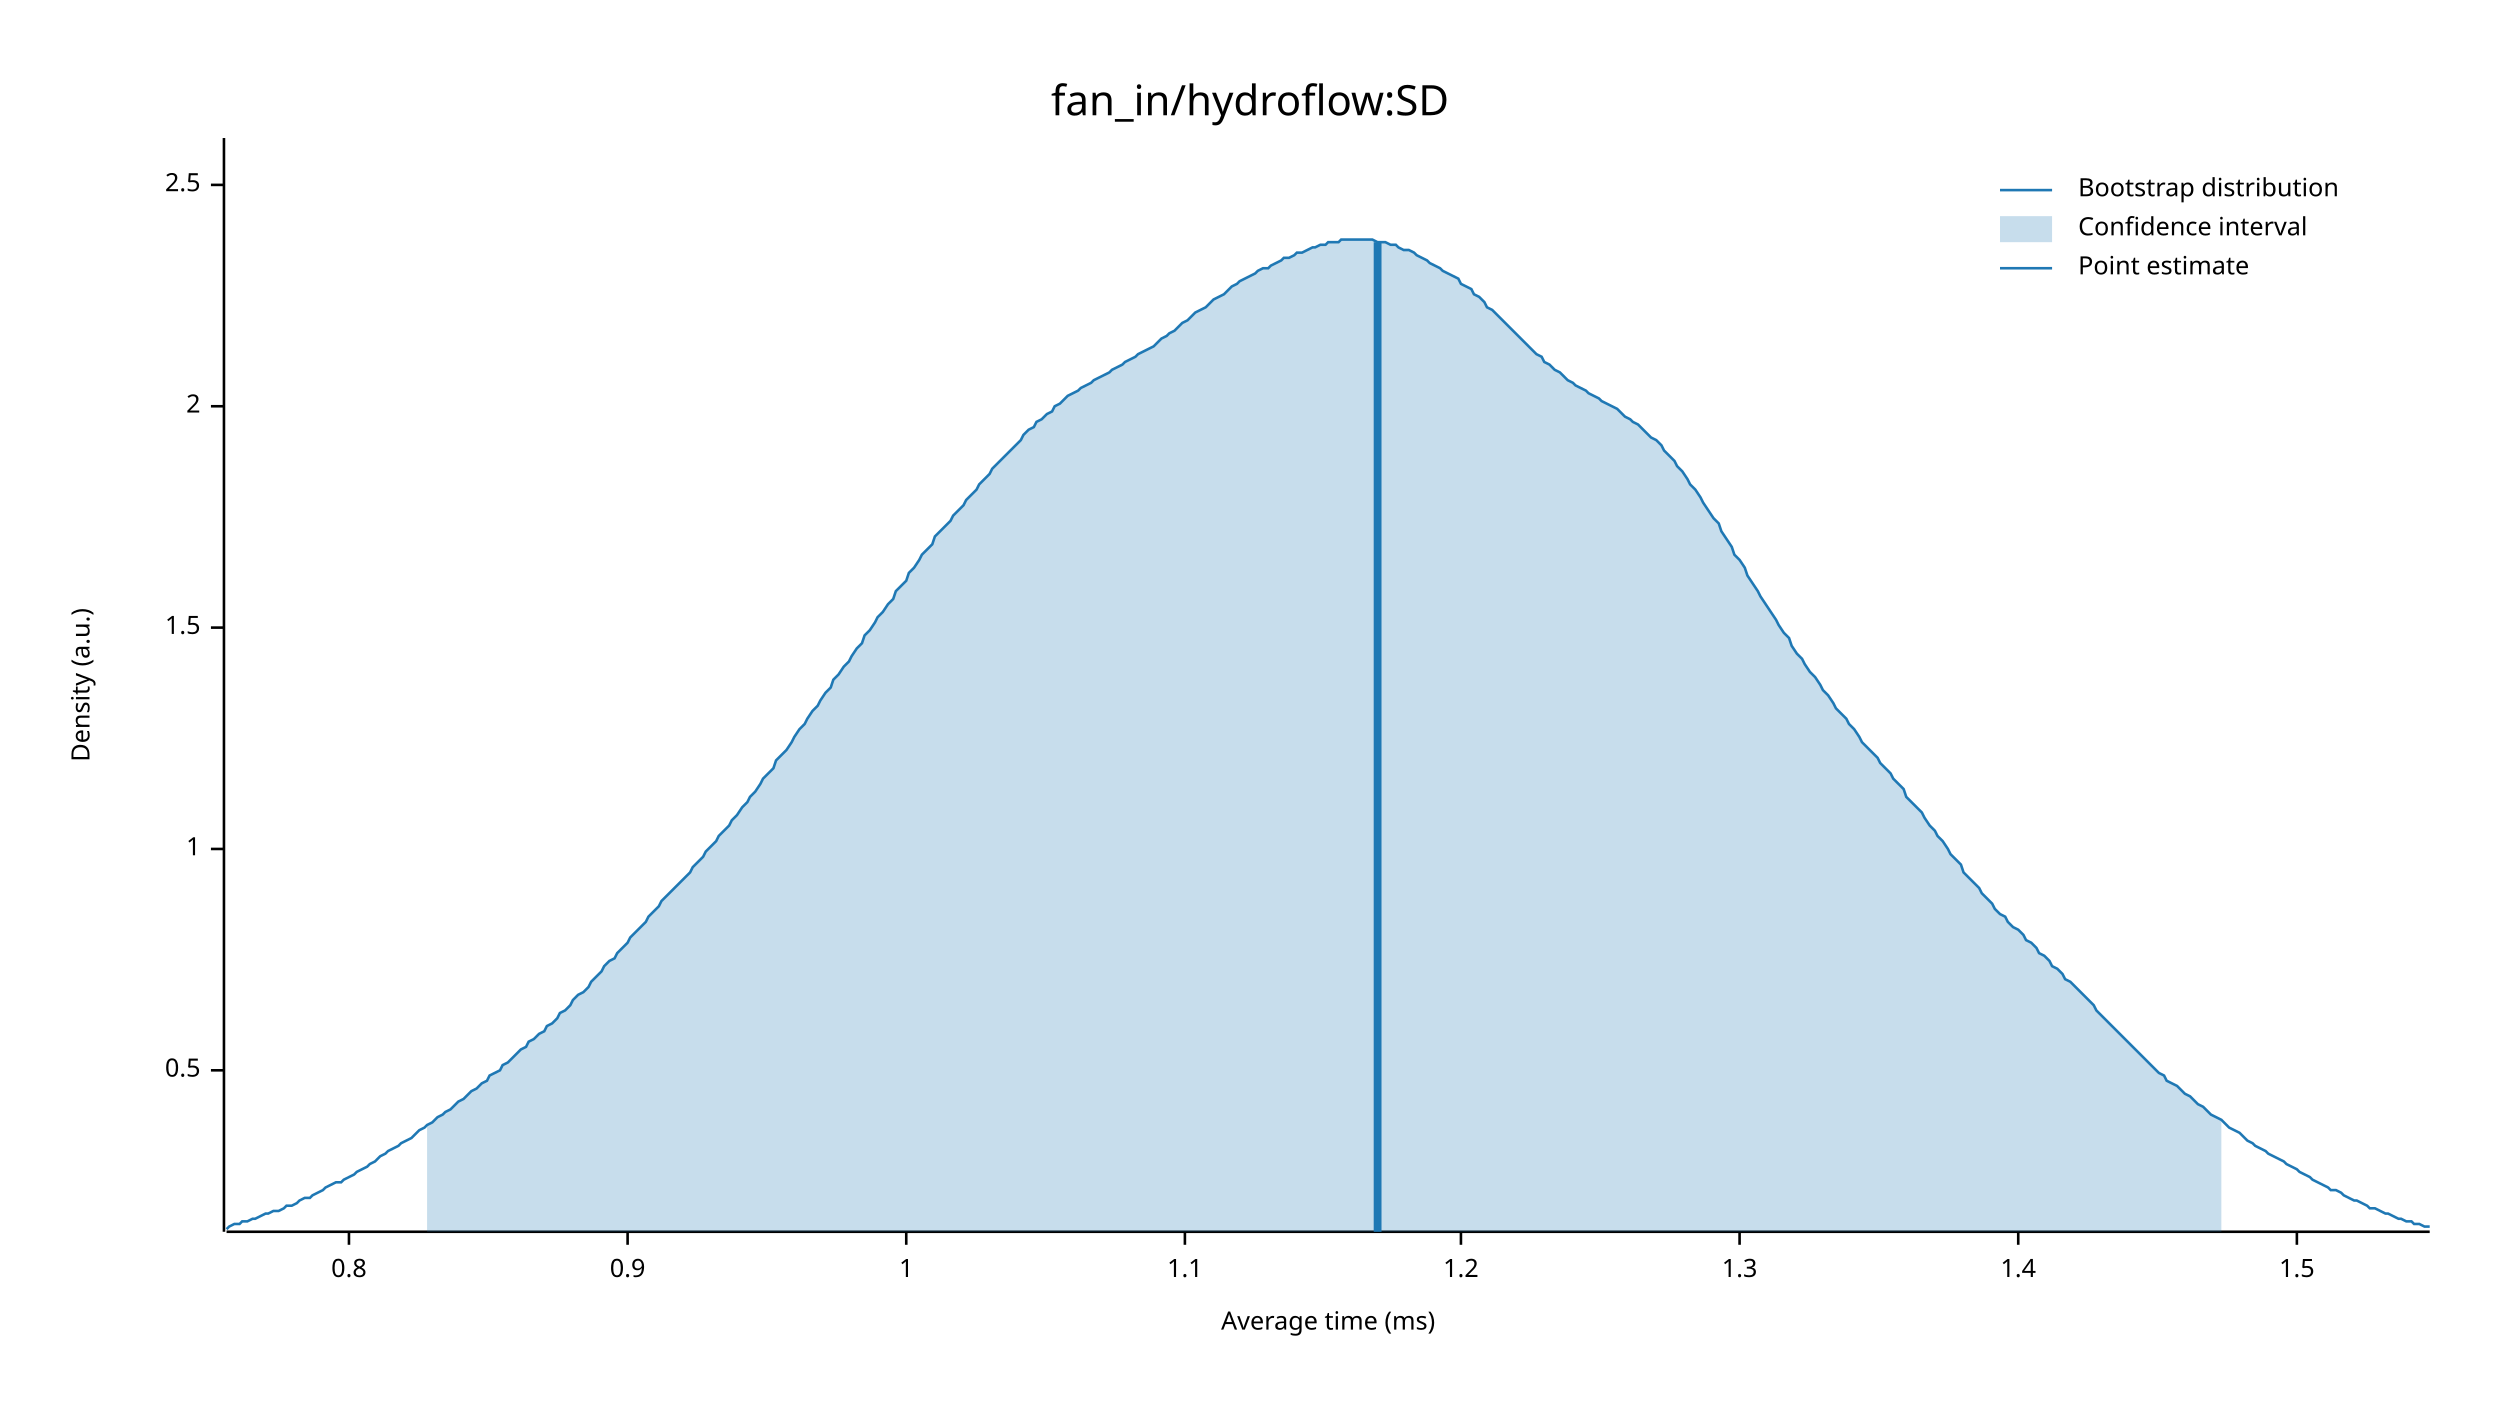
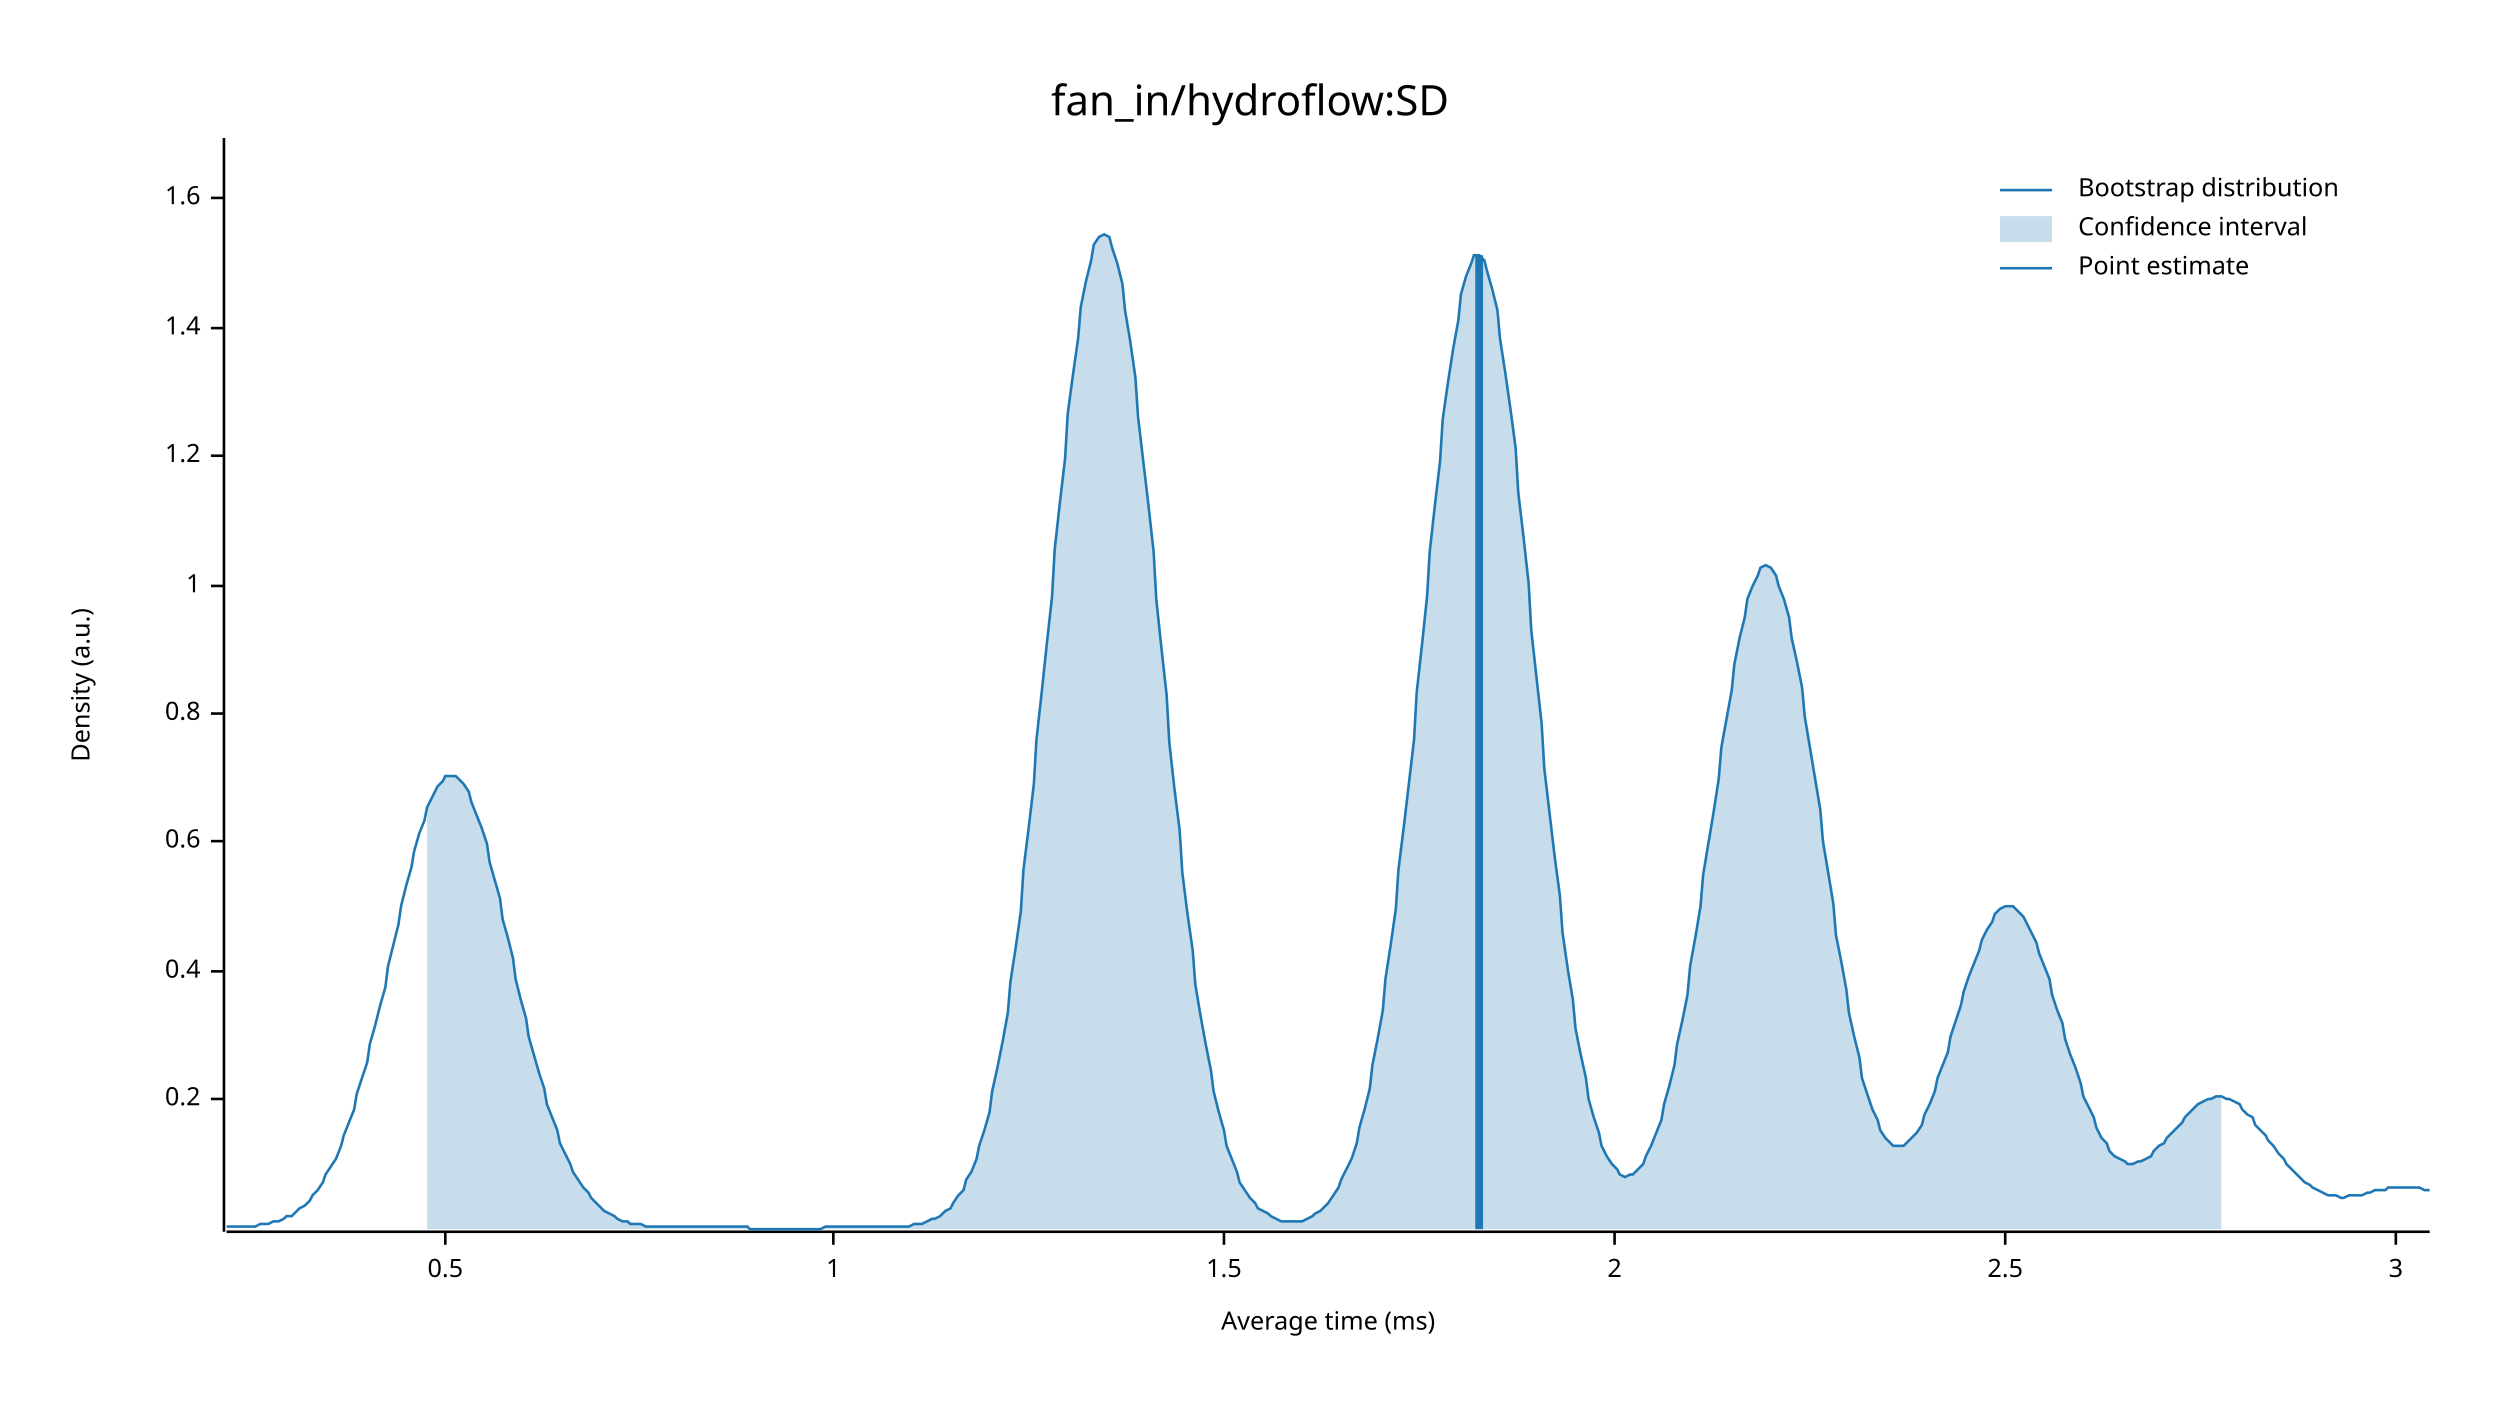
<svg xmlns="http://www.w3.org/2000/svg" width="960" height="540" viewBox="0 0 960 540">
  <text x="480" y="32" dy="0.76em" text-anchor="middle" font-family="sans-serif" font-size="16.129" opacity="1" fill="#000000">
fan_in/hydroflow:SD
</text>
  <text x="27" y="263" dy="0.76em" text-anchor="middle" font-family="sans-serif" font-size="9.677" opacity="1" fill="#000000" transform="rotate(270, 27, 263)">
Density (a.u.)
</text>
  <text x="510" y="513" dy="-0.5ex" text-anchor="middle" font-family="sans-serif" font-size="9.677" opacity="1" fill="#000000">
Average time (ms)
</text>
  <polyline fill="none" opacity="1" stroke="#000000" stroke-width="1" points="86,53 86,473 " />
-   <text x="77" y="411" dy="0.5ex" text-anchor="end" font-family="sans-serif" font-size="9.677" opacity="1" fill="#000000">
+   <text x="77" y="422" dy="0.5ex" text-anchor="end" font-family="sans-serif" font-size="9.677" opacity="1" fill="#000000">
+ 0.2
+ </text>
+   <polyline fill="none" opacity="1" stroke="#000000" stroke-width="1" points="81,422 86,422 " />
+   <text x="77" y="373" dy="0.5ex" text-anchor="end" font-family="sans-serif" font-size="9.677" opacity="1" fill="#000000">
+ 0.4
+ </text>
+   <polyline fill="none" opacity="1" stroke="#000000" stroke-width="1" points="81,373 86,373 " />
+   <text x="77" y="323" dy="0.5ex" text-anchor="end" font-family="sans-serif" font-size="9.677" opacity="1" fill="#000000">
+ 0.6
+ </text>
+   <polyline fill="none" opacity="1" stroke="#000000" stroke-width="1" points="81,323 86,323 " />
+   <text x="77" y="274" dy="0.5ex" text-anchor="end" font-family="sans-serif" font-size="9.677" opacity="1" fill="#000000">
+ 0.8
+ </text>
+   <polyline fill="none" opacity="1" stroke="#000000" stroke-width="1" points="81,274 86,274 " />
+   <text x="77" y="225" dy="0.5ex" text-anchor="end" font-family="sans-serif" font-size="9.677" opacity="1" fill="#000000">
+ 1
+ </text>
+   <polyline fill="none" opacity="1" stroke="#000000" stroke-width="1" points="81,225 86,225 " />
+   <text x="77" y="175" dy="0.5ex" text-anchor="end" font-family="sans-serif" font-size="9.677" opacity="1" fill="#000000">
+ 1.2
+ </text>
+   <polyline fill="none" opacity="1" stroke="#000000" stroke-width="1" points="81,175 86,175 " />
+   <text x="77" y="126" dy="0.5ex" text-anchor="end" font-family="sans-serif" font-size="9.677" opacity="1" fill="#000000">
+ 1.4
+ </text>
+   <polyline fill="none" opacity="1" stroke="#000000" stroke-width="1" points="81,126 86,126 " />
+   <text x="77" y="76" dy="0.5ex" text-anchor="end" font-family="sans-serif" font-size="9.677" opacity="1" fill="#000000">
+ 1.6
+ </text>
+   <polyline fill="none" opacity="1" stroke="#000000" stroke-width="1" points="81,76 86,76 " />
+   <polyline fill="none" opacity="1" stroke="#000000" stroke-width="1" points="87,473 933,473 " />
+   <text x="171" y="483" dy="0.76em" text-anchor="middle" font-family="sans-serif" font-size="9.677" opacity="1" fill="#000000">
0.5
</text>
-   <polyline fill="none" opacity="1" stroke="#000000" stroke-width="1" points="81,411 86,411 " />
-   <text x="77" y="326" dy="0.5ex" text-anchor="end" font-family="sans-serif" font-size="9.677" opacity="1" fill="#000000">
+   <polyline fill="none" opacity="1" stroke="#000000" stroke-width="1" points="171,473 171,478 " />
+   <text x="320" y="483" dy="0.76em" text-anchor="middle" font-family="sans-serif" font-size="9.677" opacity="1" fill="#000000">
1
</text>
-   <polyline fill="none" opacity="1" stroke="#000000" stroke-width="1" points="81,326 86,326 " />
-   <text x="77" y="241" dy="0.5ex" text-anchor="end" font-family="sans-serif" font-size="9.677" opacity="1" fill="#000000">
+   <polyline fill="none" opacity="1" stroke="#000000" stroke-width="1" points="320,473 320,478 " />
+   <text x="470" y="483" dy="0.76em" text-anchor="middle" font-family="sans-serif" font-size="9.677" opacity="1" fill="#000000">
1.5
</text>
-   <polyline fill="none" opacity="1" stroke="#000000" stroke-width="1" points="81,241 86,241 " />
-   <text x="77" y="156" dy="0.5ex" text-anchor="end" font-family="sans-serif" font-size="9.677" opacity="1" fill="#000000">
+   <polyline fill="none" opacity="1" stroke="#000000" stroke-width="1" points="470,473 470,478 " />
+   <text x="620" y="483" dy="0.76em" text-anchor="middle" font-family="sans-serif" font-size="9.677" opacity="1" fill="#000000">
2
</text>
-   <polyline fill="none" opacity="1" stroke="#000000" stroke-width="1" points="81,156 86,156 " />
-   <text x="77" y="71" dy="0.5ex" text-anchor="end" font-family="sans-serif" font-size="9.677" opacity="1" fill="#000000">
+   <polyline fill="none" opacity="1" stroke="#000000" stroke-width="1" points="620,473 620,478 " />
+   <text x="770" y="483" dy="0.76em" text-anchor="middle" font-family="sans-serif" font-size="9.677" opacity="1" fill="#000000">
2.5
</text>
-   <polyline fill="none" opacity="1" stroke="#000000" stroke-width="1" points="81,71 86,71 " />
-   <polyline fill="none" opacity="1" stroke="#000000" stroke-width="1" points="87,473 933,473 " />
-   <text x="134" y="483" dy="0.76em" text-anchor="middle" font-family="sans-serif" font-size="9.677" opacity="1" fill="#000000">
- 0.8
+   <polyline fill="none" opacity="1" stroke="#000000" stroke-width="1" points="770,473 770,478 " />
+   <text x="920" y="483" dy="0.76em" text-anchor="middle" font-family="sans-serif" font-size="9.677" opacity="1" fill="#000000">
+ 3
</text>
-   <polyline fill="none" opacity="1" stroke="#000000" stroke-width="1" points="134,473 134,478 " />
-   <text x="241" y="483" dy="0.76em" text-anchor="middle" font-family="sans-serif" font-size="9.677" opacity="1" fill="#000000">
- 0.9
- </text>
-   <polyline fill="none" opacity="1" stroke="#000000" stroke-width="1" points="241,473 241,478 " />
-   <text x="348" y="483" dy="0.76em" text-anchor="middle" font-family="sans-serif" font-size="9.677" opacity="1" fill="#000000">
- 1
- </text>
-   <polyline fill="none" opacity="1" stroke="#000000" stroke-width="1" points="348,473 348,478 " />
-   <text x="455" y="483" dy="0.76em" text-anchor="middle" font-family="sans-serif" font-size="9.677" opacity="1" fill="#000000">
- 1.1
- </text>
-   <polyline fill="none" opacity="1" stroke="#000000" stroke-width="1" points="455,473 455,478 " />
-   <text x="561" y="483" dy="0.76em" text-anchor="middle" font-family="sans-serif" font-size="9.677" opacity="1" fill="#000000">
- 1.2
- </text>
-   <polyline fill="none" opacity="1" stroke="#000000" stroke-width="1" points="561,473 561,478 " />
-   <text x="668" y="483" dy="0.76em" text-anchor="middle" font-family="sans-serif" font-size="9.677" opacity="1" fill="#000000">
- 1.3
- </text>
-   <polyline fill="none" opacity="1" stroke="#000000" stroke-width="1" points="668,473 668,478 " />
-   <text x="775" y="483" dy="0.76em" text-anchor="middle" font-family="sans-serif" font-size="9.677" opacity="1" fill="#000000">
- 1.4
- </text>
-   <polyline fill="none" opacity="1" stroke="#000000" stroke-width="1" points="775,473 775,478 " />
-   <text x="882" y="483" dy="0.76em" text-anchor="middle" font-family="sans-serif" font-size="9.677" opacity="1" fill="#000000">
- 1.5
- </text>
-   <polyline fill="none" opacity="1" stroke="#000000" stroke-width="1" points="882,473 882,478 " />
-   <polyline fill="none" opacity="1" stroke="#1F78B4" stroke-width="1" points="87,472 88,471 90,470 92,470 93,469 95,469 97,468 98,468 100,467 102,466 103,466 105,465 107,465 109,464 110,463 112,463 114,462 115,461 117,460 119,460 120,459 122,458 124,457 125,456 127,455 129,454 131,454 132,453 134,452 136,451 137,450 139,449 141,448 142,447 144,446 146,444 148,443 149,442 151,441 153,440 154,439 156,438 158,437 159,436 161,434 163,433 164,432 166,431 168,429 170,428 171,427 173,426 175,424 176,423 178,422 180,420 181,419 183,418 185,416 187,415 188,413 190,412 192,411 193,409 195,408 197,406 198,405 200,403 202,402 203,400 205,399 207,397 209,396 210,394 212,393 214,391 215,389 217,388 219,386 220,384 222,382 224,381 226,379 227,377 229,375 231,373 232,371 234,369 236,368 237,366 239,364 241,362 242,360 244,358 246,356 248,354 249,352 251,350 253,348 254,346 256,344 258,342 259,341 261,339 263,337 265,335 266,333 268,331 270,329 271,327 273,325 275,323 276,321 278,319 280,317 281,315 283,313 285,310 287,308 288,306 290,304 292,301 293,299 295,297 297,295 298,292 300,290 302,288 304,285 305,283 307,280 309,278 310,276 312,273 314,271 315,269 317,266 319,264 320,261 322,259 324,256 326,254 327,252 329,249 331,247 332,244 334,242 336,239 337,237 339,235 341,232 343,230 344,227 346,225 348,223 349,220 351,218 353,215 354,213 356,211 358,209 359,206 361,204 363,202 365,200 366,198 368,196 370,194 371,192 373,190 375,188 376,186 378,184 380,182 381,180 383,178 385,176 387,174 388,173 390,171 392,169 393,167 395,165 397,164 398,162 400,161 402,159 404,158 405,156 407,155 409,153 410,152 412,151 414,150 415,149 417,148 419,147 420,146 422,145 424,144 426,143 427,142 429,141 431,140 432,139 434,138 436,137 437,136 439,135 441,134 443,133 444,132 446,130 448,129 449,128 451,127 453,125 454,124 456,123 458,121 459,120 461,119 463,118 465,116 466,115 468,114 470,113 471,112 473,110 475,109 476,108 478,107 480,106 482,105 483,104 485,103 487,103 488,102 490,101 492,100 493,99 495,99 497,98 498,97 500,97 502,96 504,95 505,95 507,94 509,94 510,93 512,93 514,93 515,92 517,92 519,92 521,92 522,92 524,92 526,92 527,92 529,93 531,93 532,93 534,94 536,94 537,95 539,96 541,96 543,97 544,98 546,99 548,100 549,101 551,102 553,103 554,104 556,105 558,106 560,107 561,109 563,110 565,111 566,113 568,114 570,116 571,118 573,119 575,121 576,122 578,124 580,126 582,128 583,129 585,131 587,133 588,134 590,136 592,137 593,139 595,140 597,142 599,143 600,144 602,146 604,147 605,148 607,149 609,150 610,151 612,152 614,153 615,154 617,155 619,156 621,157 622,158 624,160 626,161 627,162 629,163 631,165 632,166 634,168 636,169 638,171 639,173 641,175 643,177 644,179 646,181 648,184 649,186 651,188 653,191 654,193 656,196 658,199 660,201 661,204 663,207 665,210 666,213 668,215 670,218 671,221 673,224 675,227 676,229 678,232 680,235 682,238 683,240 685,243 687,245 688,248 690,251 692,253 693,255 695,258 697,260 699,263 700,265 702,267 704,270 705,272 707,274 709,276 710,278 712,280 714,283 715,285 717,287 719,289 721,291 722,293 724,295 726,297 727,299 729,301 731,303 732,306 734,308 736,310 738,312 739,314 741,317 743,319 744,321 746,323 748,326 749,328 751,330 753,332 754,335 756,337 758,339 760,341 761,343 763,345 765,347 766,349 768,351 770,352 771,354 773,356 775,357 777,359 778,361 780,362 782,364 783,366 785,367 787,369 788,371 790,372 792,374 793,376 795,377 797,379 799,381 800,382 802,384 804,386 805,388 807,390 809,392 810,393 812,395 814,397 816,399 817,400 819,402 821,404 822,405 824,407 826,409 827,410 829,412 831,413 832,415 834,416 836,417 838,419 839,420 841,421 843,423 844,424 846,425 848,427 849,428 851,429 853,430 855,432 856,433 858,434 860,435 861,436 863,438 865,439 866,440 868,441 870,442 871,443 873,444 875,445 877,446 878,447 880,448 882,449 883,450 885,451 887,452 888,453 890,454 892,455 894,456 895,457 897,457 899,458 900,459 902,460 904,461 905,461 907,462 909,463 910,464 912,464 914,465 916,466 917,466 919,467 921,468 922,468 924,469 926,469 927,470 929,470 931,471 933,471 " />
-   <polygon opacity="0.25" fill="#1F78B4" points="164,432 166,431 168,429 170,428 171,427 173,426 175,424 176,423 178,422 180,420 181,419 183,418 185,416 187,415 188,413 190,412 192,411 193,409 195,408 197,406 198,405 200,403 202,402 203,400 205,399 207,397 209,396 210,394 212,393 214,391 215,389 217,388 219,386 220,384 222,382 224,381 226,379 227,377 229,375 231,373 232,371 234,369 236,368 237,366 239,364 241,362 242,360 244,358 246,356 248,354 249,352 251,350 253,348 254,346 256,344 258,342 259,341 261,339 263,337 265,335 266,333 268,331 270,329 271,327 273,325 275,323 276,321 278,319 280,317 281,315 283,313 285,310 287,308 288,306 290,304 292,301 293,299 295,297 297,295 298,292 300,290 302,288 304,285 305,283 307,280 309,278 310,276 312,273 314,271 315,269 317,266 319,264 320,261 322,259 324,256 326,254 327,252 329,249 331,247 332,244 334,242 336,239 337,237 339,235 341,232 343,230 344,227 346,225 348,223 349,220 351,218 353,215 354,213 356,211 358,209 359,206 361,204 363,202 365,200 366,198 368,196 370,194 371,192 373,190 375,188 376,186 378,184 380,182 381,180 383,178 385,176 387,174 388,173 390,171 392,169 393,167 395,165 397,164 398,162 400,161 402,159 404,158 405,156 407,155 409,153 410,152 412,151 414,150 415,149 417,148 419,147 420,146 422,145 424,144 426,143 427,142 429,141 431,140 432,139 434,138 436,137 437,136 439,135 441,134 443,133 444,132 446,130 448,129 449,128 451,127 453,125 454,124 456,123 458,121 459,120 461,119 463,118 465,116 466,115 468,114 470,113 471,112 473,110 475,109 476,108 478,107 480,106 482,105 483,104 485,103 487,103 488,102 490,101 492,100 493,99 495,99 497,98 498,97 500,97 502,96 504,95 505,95 507,94 509,94 510,93 512,93 514,93 515,92 517,92 519,92 521,92 522,92 524,92 526,92 527,92 529,93 531,93 532,93 534,94 536,94 537,95 539,96 541,96 543,97 544,98 546,99 548,100 549,101 551,102 553,103 554,104 556,105 558,106 560,107 561,109 563,110 565,111 566,113 568,114 570,116 571,118 573,119 575,121 576,122 578,124 580,126 582,128 583,129 585,131 587,133 588,134 590,136 592,137 593,139 595,140 597,142 599,143 600,144 602,146 604,147 605,148 607,149 609,150 610,151 612,152 614,153 615,154 617,155 619,156 621,157 622,158 624,160 626,161 627,162 629,163 631,165 632,166 634,168 636,169 638,171 639,173 641,175 643,177 644,179 646,181 648,184 649,186 651,188 653,191 654,193 656,196 658,199 660,201 661,204 663,207 665,210 666,213 668,215 670,218 671,221 673,224 675,227 676,229 678,232 680,235 682,238 683,240 685,243 687,245 688,248 690,251 692,253 693,255 695,258 697,260 699,263 700,265 702,267 704,270 705,272 707,274 709,276 710,278 712,280 714,283 715,285 717,287 719,289 721,291 722,293 724,295 726,297 727,299 729,301 731,303 732,306 734,308 736,310 738,312 739,314 741,317 743,319 744,321 746,323 748,326 749,328 751,330 753,332 754,335 756,337 758,339 760,341 761,343 763,345 765,347 766,349 768,351 770,352 771,354 773,356 775,357 777,359 778,361 780,362 782,364 783,366 785,367 787,369 788,371 790,372 792,374 793,376 795,377 797,379 799,381 800,382 802,384 804,386 805,388 807,390 809,392 810,393 812,395 814,397 816,399 817,400 819,402 821,404 822,405 824,407 826,409 827,410 829,412 831,413 832,415 834,416 836,417 838,419 839,420 841,421 843,423 844,424 846,425 848,427 849,428 851,429 853,430 853,473 164,473 " />
-   <polyline fill="none" opacity="1" stroke="#1F78B4" stroke-width="3" points="529,473 529,93 " />
+   <polyline fill="none" opacity="1" stroke="#000000" stroke-width="1" points="920,473 920,478 " />
+   <polyline fill="none" opacity="1" stroke="#1F78B4" stroke-width="1" points="87,471 88,471 90,471 92,471 93,471 95,471 97,471 98,471 100,470 102,470 103,470 105,469 107,469 109,468 110,467 112,467 114,465 115,464 117,463 119,461 120,459 122,457 124,454 125,451 127,448 129,445 131,440 132,436 134,431 136,426 137,420 139,414 141,408 142,401 144,394 146,386 148,379 149,371 151,363 153,355 154,348 156,340 158,333 159,327 161,320 163,315 164,310 166,306 168,302 170,300 171,298 173,298 175,298 176,299 178,301 180,304 181,308 183,313 185,318 187,324 188,331 190,338 192,345 193,353 195,360 197,368 198,376 200,384 202,391 203,398 205,405 207,412 209,418 210,424 212,429 214,434 215,439 217,443 219,447 220,450 222,453 224,456 226,458 227,460 229,462 231,464 232,465 234,466 236,467 237,468 239,469 241,469 242,470 244,470 246,470 248,471 249,471 251,471 253,471 254,471 256,471 258,471 259,471 261,471 263,471 265,471 266,471 268,471 270,471 271,471 273,471 275,471 276,471 278,471 280,471 281,471 283,471 285,471 287,471 288,472 290,472 292,472 293,472 295,472 297,472 298,472 300,472 302,472 304,472 305,472 307,472 309,472 310,472 312,472 314,472 315,472 317,471 319,471 320,471 322,471 324,471 326,471 327,471 329,471 331,471 332,471 334,471 336,471 337,471 339,471 341,471 343,471 344,471 346,471 348,471 349,471 351,470 353,470 354,470 356,469 358,468 359,468 361,467 363,465 365,464 366,462 368,459 370,457 371,453 373,450 375,445 376,440 378,434 380,427 381,419 383,410 385,400 387,389 388,377 390,364 392,350 393,334 395,318 397,301 398,284 400,266 402,247 404,229 405,211 407,193 409,176 410,159 412,144 414,130 415,118 417,108 419,100 420,94 422,91 424,90 426,91 427,95 429,101 431,109 432,119 434,131 436,145 437,160 439,177 441,194 443,212 444,230 446,249 448,267 449,285 451,303 453,319 454,335 456,351 458,365 459,378 461,390 463,401 465,411 466,419 468,427 470,434 471,440 473,445 475,450 476,454 478,457 480,460 482,462 483,464 485,465 487,466 488,467 490,468 492,469 493,469 495,469 497,469 498,469 500,469 502,468 504,467 505,466 507,465 509,463 510,462 512,459 514,456 515,453 517,449 519,445 521,439 522,433 524,426 526,418 527,409 529,399 531,388 532,376 534,363 536,349 537,334 539,318 541,301 543,284 544,266 546,248 548,229 549,212 551,194 553,177 554,161 556,147 558,134 560,123 561,113 563,106 565,101 566,98 568,98 570,100 571,104 573,111 575,119 576,130 578,143 580,157 582,172 583,189 585,206 587,224 588,242 590,260 592,278 593,295 595,312 597,329 599,344 600,358 602,372 604,384 605,395 607,405 609,414 610,422 612,429 614,435 615,440 617,444 619,447 621,449 622,451 624,452 626,451 627,451 629,449 631,447 632,444 634,440 636,435 638,430 639,424 641,417 643,409 644,401 646,392 648,382 649,371 651,360 653,348 654,336 656,324 658,312 660,299 661,287 663,276 665,265 666,255 668,245 670,237 671,230 673,225 675,221 676,218 678,217 680,218 682,221 683,225 685,230 687,237 688,245 690,254 692,264 693,275 695,287 697,299 699,311 700,323 702,335 704,347 705,359 707,369 709,380 710,389 712,398 714,406 715,414 717,420 719,426 721,430 722,434 724,437 726,439 727,440 729,440 731,440 732,439 734,437 736,435 738,432 739,428 741,424 743,419 744,414 746,409 748,404 749,398 751,392 753,386 754,381 756,375 758,370 760,365 761,361 763,357 765,354 766,351 768,349 770,348 771,348 773,348 775,350 777,352 778,354 780,358 782,362 783,366 785,371 787,376 788,382 790,388 792,393 793,399 795,405 797,410 799,416 800,421 802,425 804,429 805,433 807,437 809,439 810,442 812,444 814,445 816,446 817,447 819,447 821,446 822,446 824,445 826,444 827,442 829,440 831,439 832,437 834,435 836,433 838,431 839,429 841,427 843,425 844,424 846,423 848,422 849,422 851,421 853,421 855,422 856,422 858,423 860,424 861,426 863,428 865,429 866,432 868,434 870,436 871,438 873,440 875,443 877,445 878,447 880,449 882,451 883,452 885,454 887,455 888,456 890,457 892,458 894,459 895,459 897,459 899,460 900,460 902,459 904,459 905,459 907,459 909,458 910,458 912,457 914,457 916,457 917,456 919,456 921,456 922,456 924,456 926,456 927,456 929,456 931,457 933,457 " />
+   <polygon opacity="0.25" fill="#1F78B4" points="164,310 166,306 168,302 170,300 171,298 173,298 175,298 176,299 178,301 180,304 181,308 183,313 185,318 187,324 188,331 190,338 192,345 193,353 195,360 197,368 198,376 200,384 202,391 203,398 205,405 207,412 209,418 210,424 212,429 214,434 215,439 217,443 219,447 220,450 222,453 224,456 226,458 227,460 229,462 231,464 232,465 234,466 236,467 237,468 239,469 241,469 242,470 244,470 246,470 248,471 249,471 251,471 253,471 254,471 256,471 258,471 259,471 261,471 263,471 265,471 266,471 268,471 270,471 271,471 273,471 275,471 276,471 278,471 280,471 281,471 283,471 285,471 287,471 288,472 290,472 292,472 293,472 295,472 297,472 298,472 300,472 302,472 304,472 305,472 307,472 309,472 310,472 312,472 314,472 315,472 317,471 319,471 320,471 322,471 324,471 326,471 327,471 329,471 331,471 332,471 334,471 336,471 337,471 339,471 341,471 343,471 344,471 346,471 348,471 349,471 351,470 353,470 354,470 356,469 358,468 359,468 361,467 363,465 365,464 366,462 368,459 370,457 371,453 373,450 375,445 376,440 378,434 380,427 381,419 383,410 385,400 387,389 388,377 390,364 392,350 393,334 395,318 397,301 398,284 400,266 402,247 404,229 405,211 407,193 409,176 410,159 412,144 414,130 415,118 417,108 419,100 420,94 422,91 424,90 426,91 427,95 429,101 431,109 432,119 434,131 436,145 437,160 439,177 441,194 443,212 444,230 446,249 448,267 449,285 451,303 453,319 454,335 456,351 458,365 459,378 461,390 463,401 465,411 466,419 468,427 470,434 471,440 473,445 475,450 476,454 478,457 480,460 482,462 483,464 485,465 487,466 488,467 490,468 492,469 493,469 495,469 497,469 498,469 500,469 502,468 504,467 505,466 507,465 509,463 510,462 512,459 514,456 515,453 517,449 519,445 521,439 522,433 524,426 526,418 527,409 529,399 531,388 532,376 534,363 536,349 537,334 539,318 541,301 543,284 544,266 546,248 548,229 549,212 551,194 553,177 554,161 556,147 558,134 560,123 561,113 563,106 565,101 566,98 568,98 570,100 571,104 573,111 575,119 576,130 578,143 580,157 582,172 583,189 585,206 587,224 588,242 590,260 592,278 593,295 595,312 597,329 599,344 600,358 602,372 604,384 605,395 607,405 609,414 610,422 612,429 614,435 615,440 617,444 619,447 621,449 622,451 624,452 626,451 627,451 629,449 631,447 632,444 634,440 636,435 638,430 639,424 641,417 643,409 644,401 646,392 648,382 649,371 651,360 653,348 654,336 656,324 658,312 660,299 661,287 663,276 665,265 666,255 668,245 670,237 671,230 673,225 675,221 676,218 678,217 680,218 682,221 683,225 685,230 687,237 688,245 690,254 692,264 693,275 695,287 697,299 699,311 700,323 702,335 704,347 705,359 707,369 709,380 710,389 712,398 714,406 715,414 717,420 719,426 721,430 722,434 724,437 726,439 727,440 729,440 731,440 732,439 734,437 736,435 738,432 739,428 741,424 743,419 744,414 746,409 748,404 749,398 751,392 753,386 754,381 756,375 758,370 760,365 761,361 763,357 765,354 766,351 768,349 770,348 771,348 773,348 775,350 777,352 778,354 780,358 782,362 783,366 785,371 787,376 788,382 790,388 792,393 793,399 795,405 797,410 799,416 800,421 802,425 804,429 805,433 807,437 809,439 810,442 812,444 814,445 816,446 817,447 819,447 821,446 822,446 824,445 826,444 827,442 829,440 831,439 832,437 834,435 836,433 838,431 839,429 841,427 843,425 844,424 846,423 848,422 849,422 851,421 853,421 853,472 164,472 " />
+   <polyline fill="none" opacity="1" stroke="#1F78B4" stroke-width="3" points="568,472 568,98 " />
  <text x="798" y="68" dy="0.76em" text-anchor="start" font-family="sans-serif" font-size="9.677" opacity="1" fill="#000000">
Bootstrap distribution
</text>
  <text x="798" y="83" dy="0.76em" text-anchor="start" font-family="sans-serif" font-size="9.677" opacity="1" fill="#000000">
Confidence interval
</text>
  <text x="798" y="98" dy="0.76em" text-anchor="start" font-family="sans-serif" font-size="9.677" opacity="1" fill="#000000">
Point estimate
</text>
  <polyline fill="none" opacity="1" stroke="#1F78B4" stroke-width="1" points="768,73 788,73 " />
  <rect x="768" y="83" width="20" height="10" opacity="0.25" fill="#1F78B4" stroke="none" />
  <polyline fill="none" opacity="1" stroke="#1F78B4" stroke-width="1" points="768,103 788,103 " />
</svg>
